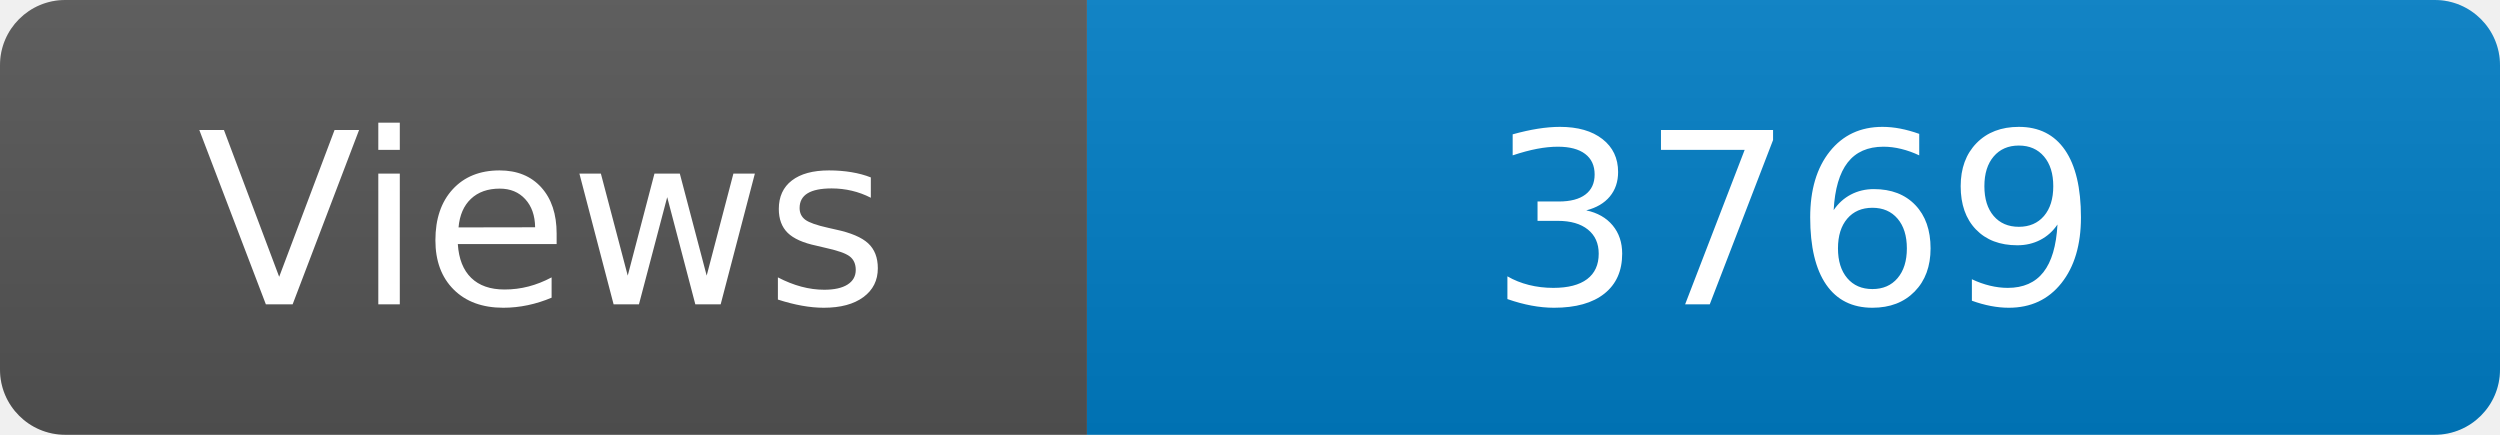
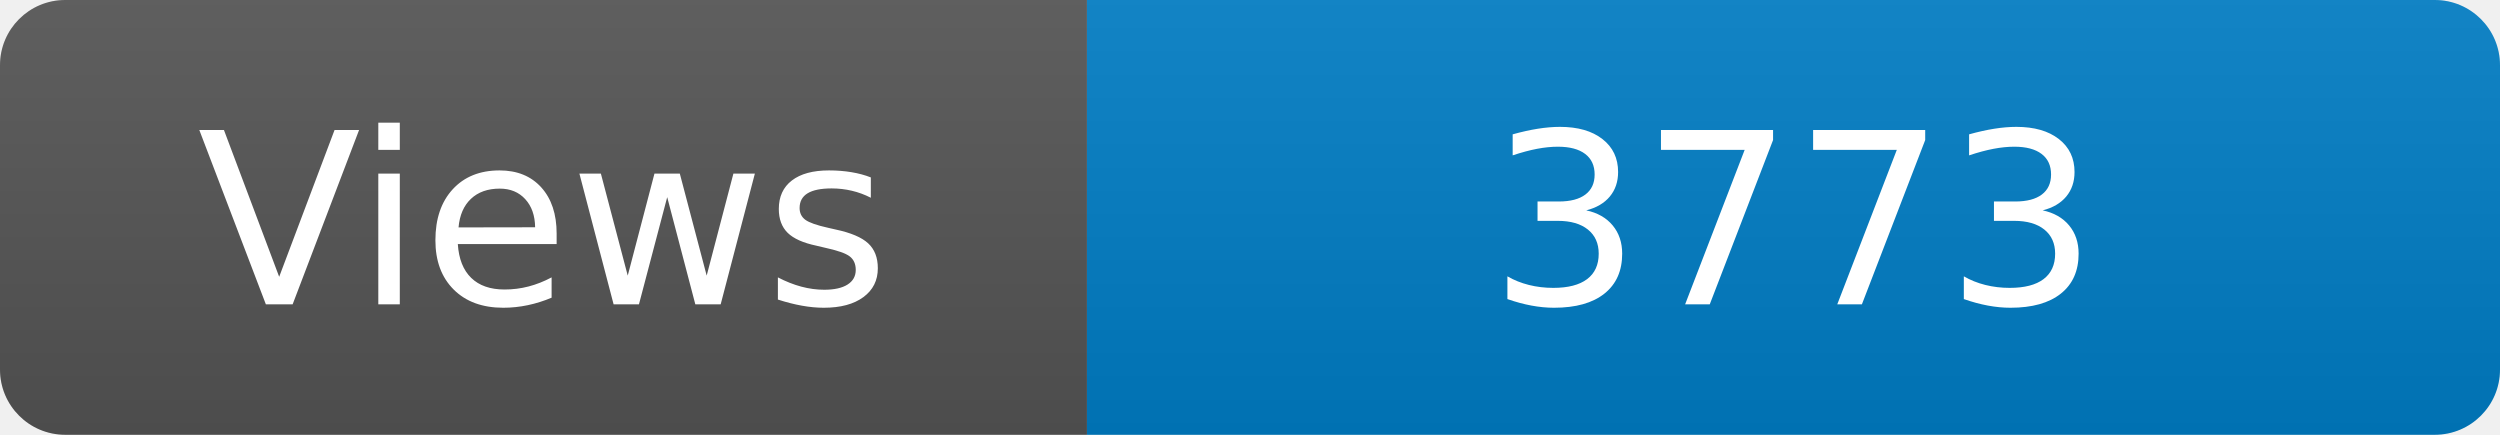
<svg xmlns="http://www.w3.org/2000/svg" width="115" height="20" role="img" aria-label="Maintained?: yes">
  <linearGradient id="s" x2="0" y2="100%">
    <stop offset="0" stop-color="#bbb" stop-opacity=".1" />
    <stop offset="1" stop-opacity=".1" />
  </linearGradient>
  <clipPath id="r">
    <rect width="115" height="20" rx="3" fill="#fff" />
  </clipPath>
  <g clip-path="url(#r)">
    <rect width="50" height="20" fill="#555" />
    <rect x="50" width="160" height="20" fill="#007ec6" />
    <rect width="115" height="20" fill="url(#s)" />
  </g>
  <g fill="#fff" text-anchor="middle" font-family="Verdana,Geneva,DejaVu Sans,sans-serif" font-size="110">
    <text x="250" y="140" transform="scale(.1)" fill="#fff">Views</text>
-     <text x="825" y="140" transform="scale(.1)" fill="#fff">3769</text>
+     <text x="825" y="140" transform="scale(.1)" fill="#fff">3773</text>
  </g>
</svg>
